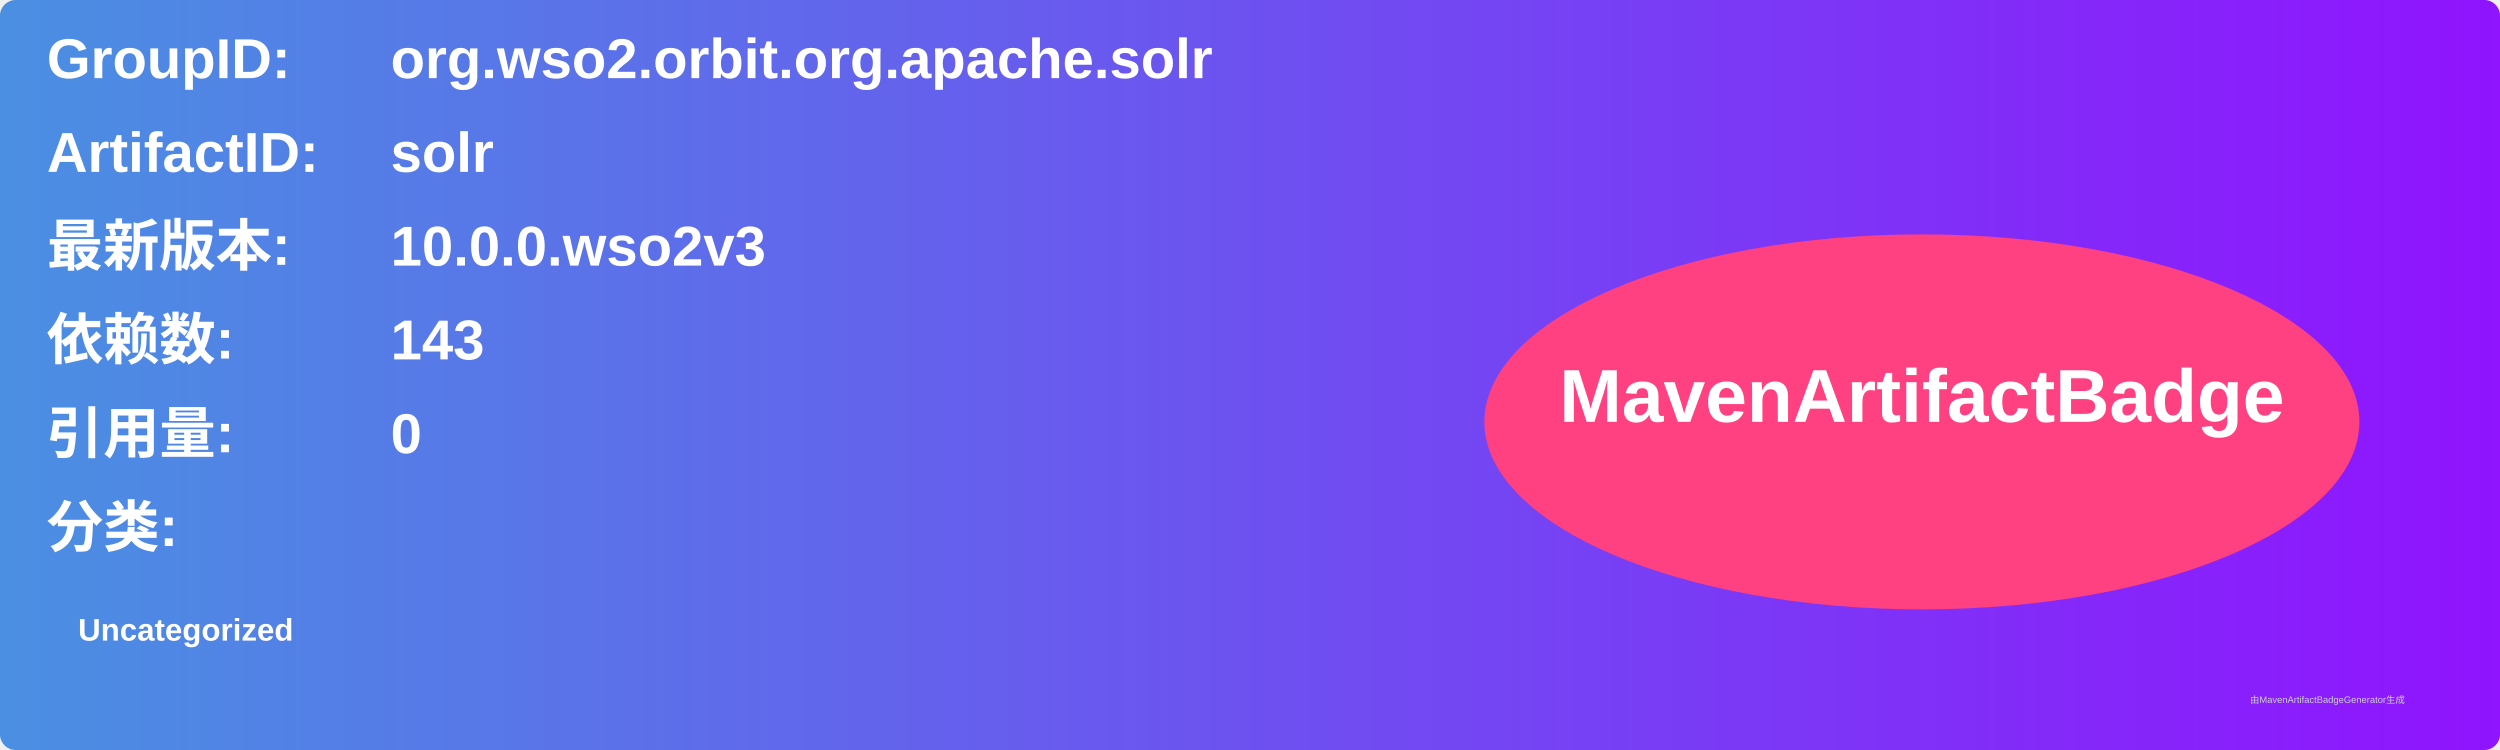
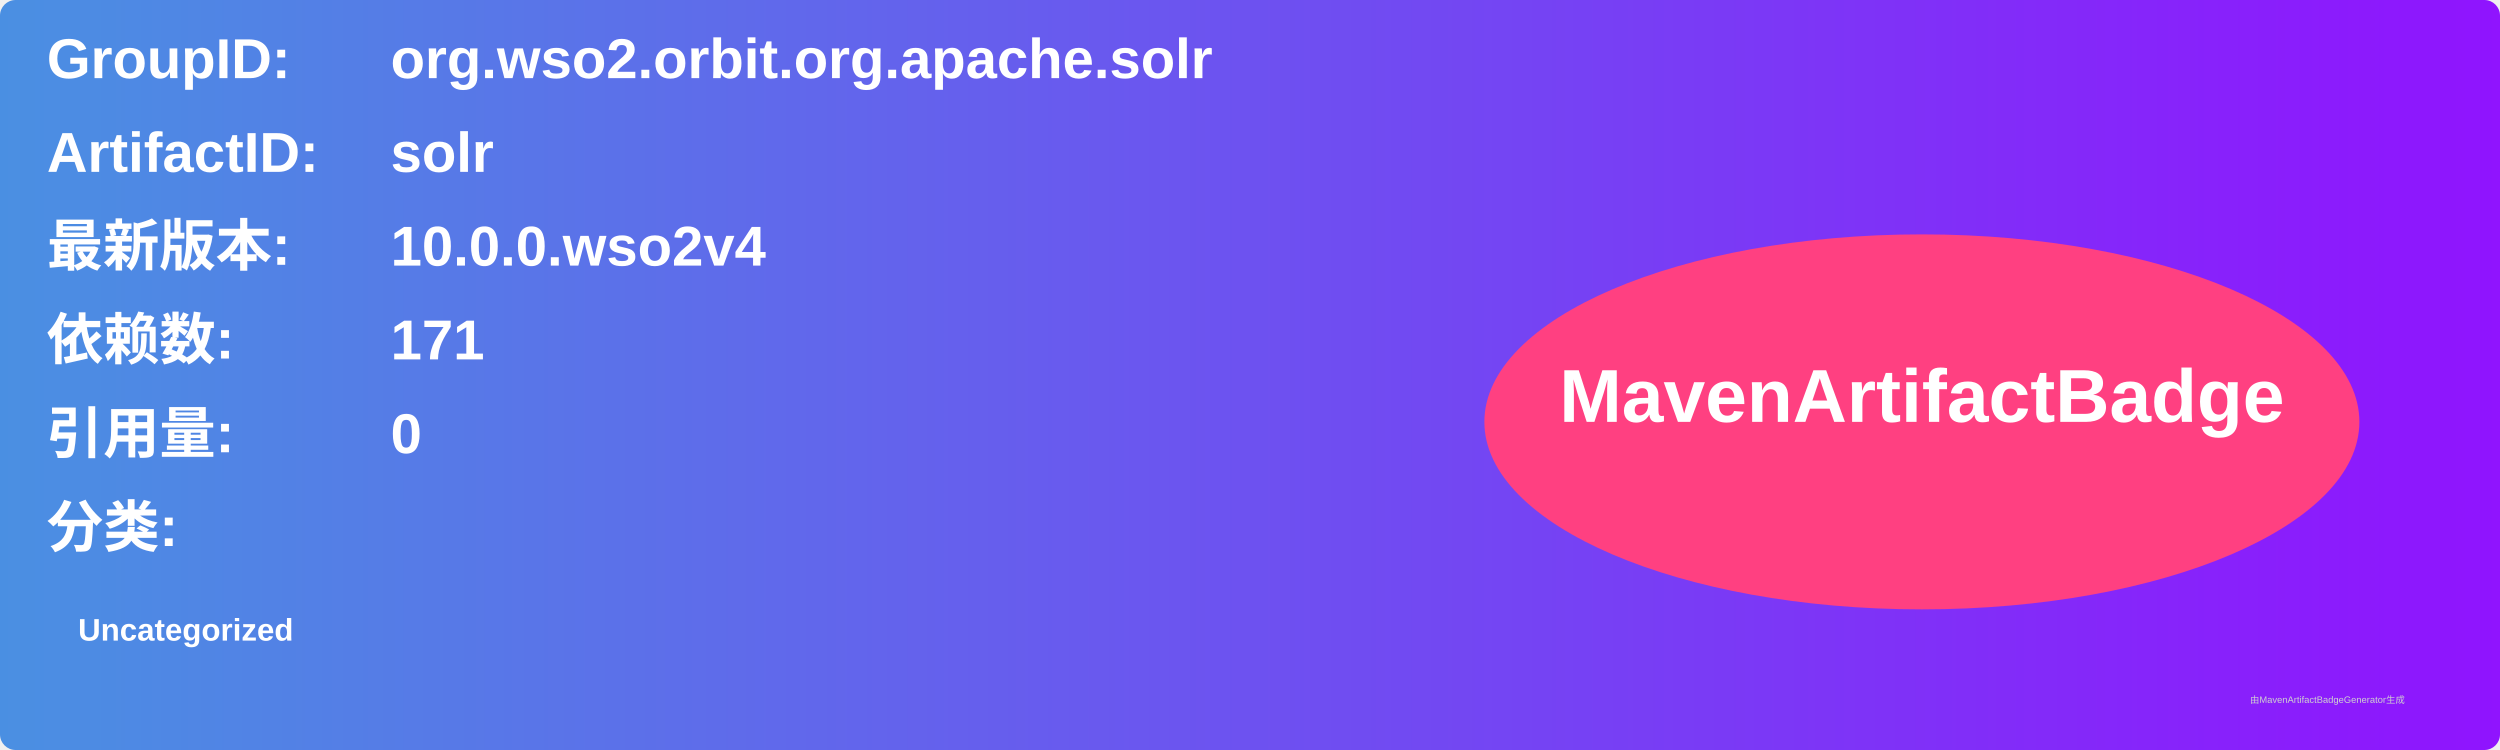
<svg xmlns="http://www.w3.org/2000/svg" width="800" height="240" viewBox="0 0 800 240">
  <linearGradient id="grad" x1="0%" y1="0%" x2="100%" y2="0%">
    <stop offset="0%" stop-color="#4a90e2" />
    <stop offset="100%" stop-color="#9013fe" />
  </linearGradient>
  <rect width="100%" height="100%" rx="5" ry="5" fill="url(#grad)" />
  <g transform="translate(15, 15)">
    <text x="0" y="10" font-family="Arial" font-size="18" fill="white" font-weight="bold" width="260">GroupID:</text>
    <text x="110" y="10" font-family="Arial" font-size="18" fill="white" font-weight="bold" width="460">org.wso2.orbit.org.apache.solr</text>
    <text x="0" y="40" font-family="Arial" font-size="18" fill="white" font-weight="bold" width="260">ArtifactID:</text>
    <text x="110" y="40" font-family="Arial" font-size="18" fill="white" font-weight="bold" width="460">solr</text>
    <text x="0" y="70" font-family="Arial" font-size="18" fill="white" font-weight="bold">最新版本:</text>
    <text x="110" y="70" font-family="Arial" font-size="18" fill="white" font-weight="bold">
-       <tspan font-weight="bold">10.0.0.wso2v3</tspan>
+       <tspan font-weight="bold">10.0.0.wso2v4</tspan>
    </text>
    <text x="0" y="100" font-family="Arial" font-size="18" fill="white" font-weight="bold">依赖数: </text>
    <text x="110" y="100" font-family="Arial" font-size="18" fill="white">
-       <tspan font-weight="bold">143</tspan>
+       <tspan font-weight="bold">171</tspan>
    </text>
    <text x="0" y="130" font-family="Arial" font-size="18" fill="white" font-weight="bold">引用量: </text>
    <text x="110" y="130" font-family="Arial" font-size="18" fill="white">
      <tspan font-weight="bold">0</tspan>
    </text>
    <text x="0" y="160" font-family="Arial" font-size="18" fill="white" font-weight="bold">分类:</text>
    <text x="10" y="190" font-family="Arial" font-size="10" fill="white">
      <tspan font-weight="bold">Uncategorized</tspan>
    </text>
    <ellipse cx="600" cy="120" rx="140" ry="60" fill="#ff4081" />
    <text x="600" y="120" text-anchor="middle" font-family="Arial" font-size="24" fill="white" font-weight="bold">MavenArtifactBadge</text>
  </g>
  <text x="720" y="225" font-family="Arial" font-size="3" fill="#d0d0d0">由MavenArtifactBadgeGenerator生成</text>
</svg>
